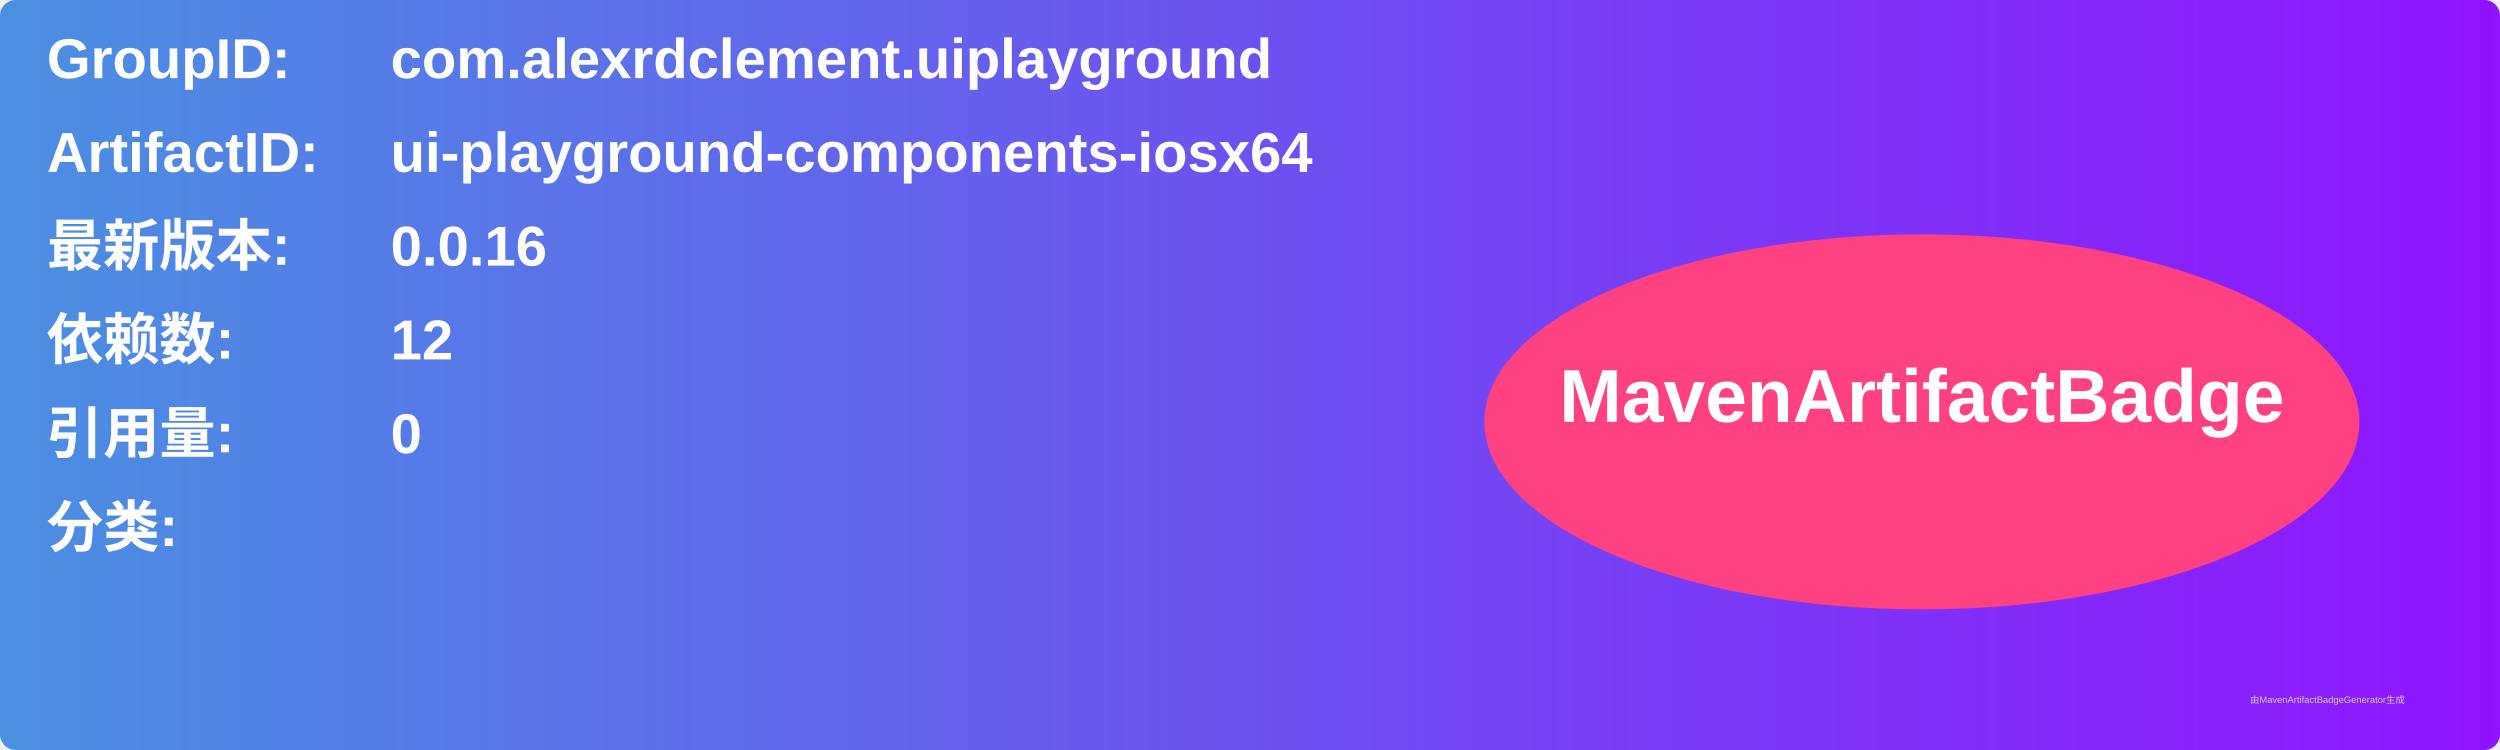
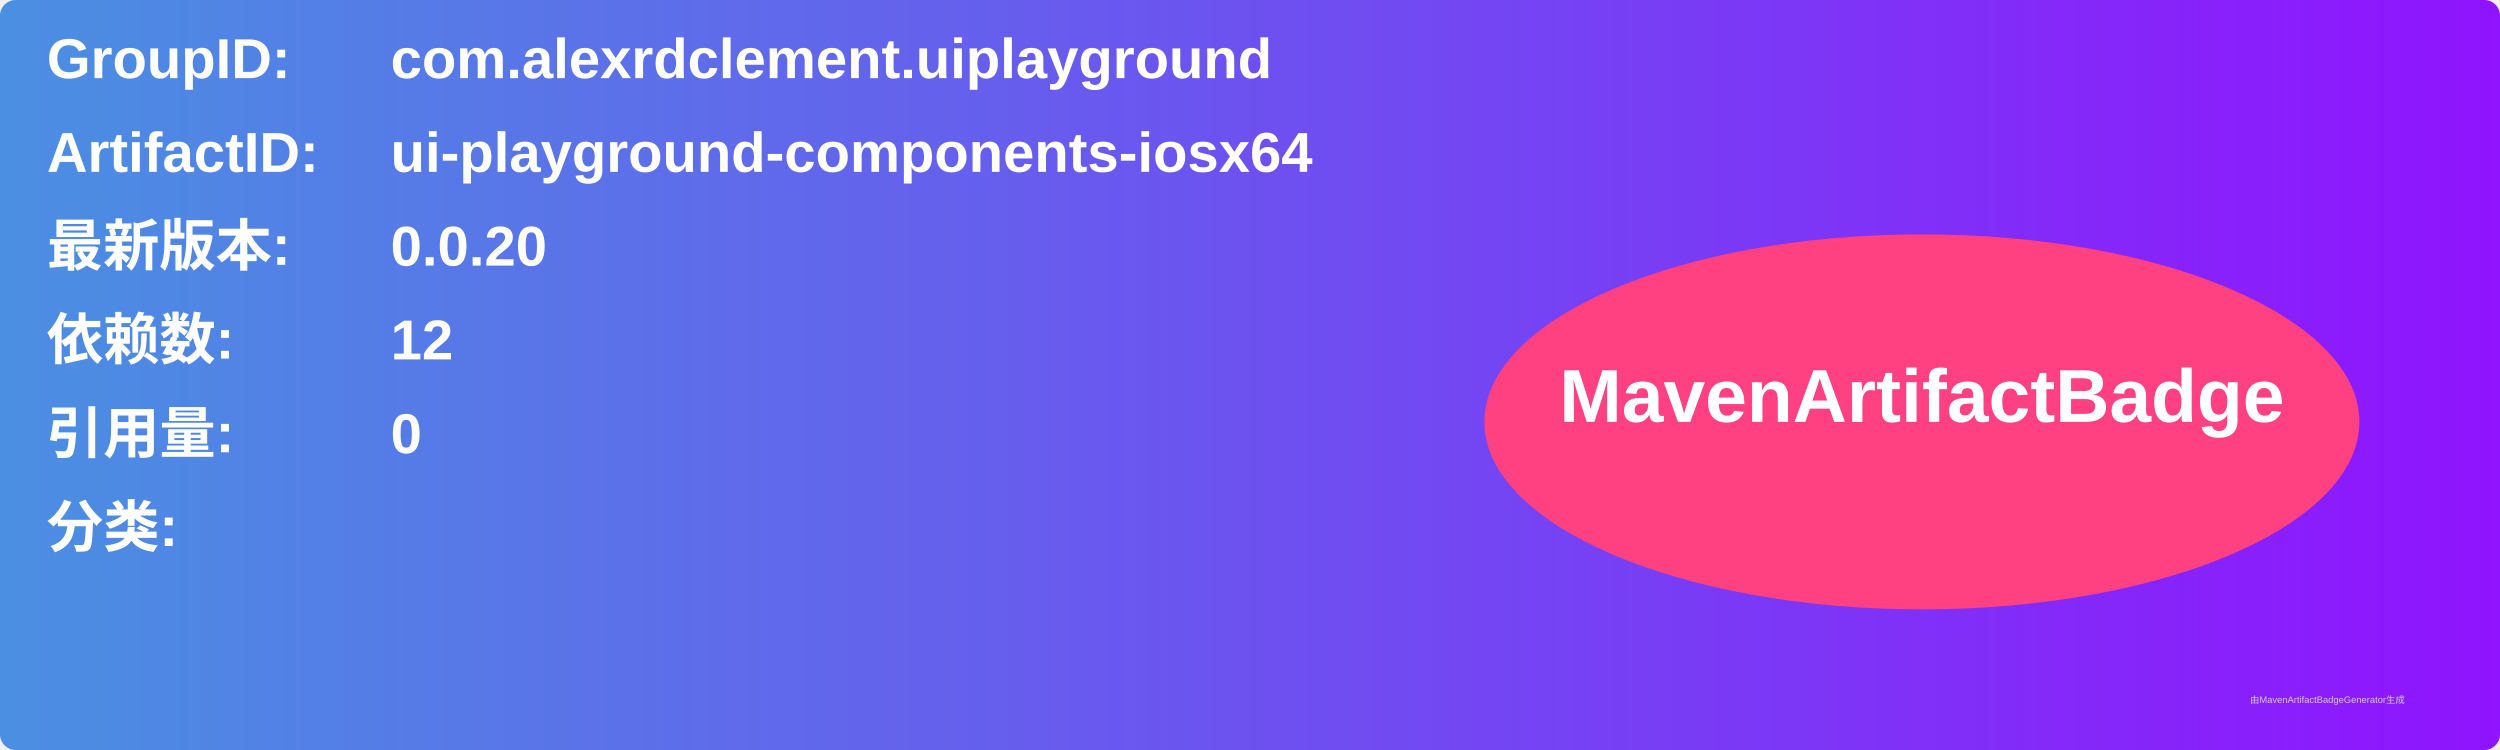
<svg xmlns="http://www.w3.org/2000/svg" width="800" height="240" viewBox="0 0 800 240">
  <linearGradient id="grad" x1="0%" y1="0%" x2="100%" y2="0%">
    <stop offset="0%" stop-color="#4a90e2" />
    <stop offset="100%" stop-color="#9013fe" />
  </linearGradient>
  <rect width="100%" height="100%" rx="5" ry="5" fill="url(#grad)" />
  <g transform="translate(15, 15)">
    <text x="0" y="10" font-family="Arial" font-size="18" fill="white" font-weight="bold" width="260">GroupID:</text>
    <text x="110" y="10" font-family="Arial" font-size="18" fill="white" font-weight="bold" width="460">com.alexrdclement.uiplayground</text>
    <text x="0" y="40" font-family="Arial" font-size="18" fill="white" font-weight="bold" width="260">ArtifactID:</text>
    <text x="110" y="40" font-family="Arial" font-size="18" fill="white" font-weight="bold" width="460">ui-playground-components-iosx64</text>
    <text x="0" y="70" font-family="Arial" font-size="18" fill="white" font-weight="bold">最新版本:</text>
    <text x="110" y="70" font-family="Arial" font-size="18" fill="white" font-weight="bold">
-       <tspan font-weight="bold">0.0.16</tspan>
+       <tspan font-weight="bold">0.0.20</tspan>
    </text>
    <text x="0" y="100" font-family="Arial" font-size="18" fill="white" font-weight="bold">依赖数: </text>
    <text x="110" y="100" font-family="Arial" font-size="18" fill="white">
      <tspan font-weight="bold">12</tspan>
    </text>
    <text x="0" y="130" font-family="Arial" font-size="18" fill="white" font-weight="bold">引用量: </text>
    <text x="110" y="130" font-family="Arial" font-size="18" fill="white">
      <tspan font-weight="bold">0</tspan>
    </text>
    <text x="0" y="160" font-family="Arial" font-size="18" fill="white" font-weight="bold">分类:</text>
    <text x="10" y="190" font-family="Arial" font-size="10" fill="white">
      <tspan font-weight="bold" />
    </text>
    <ellipse cx="600" cy="120" rx="140" ry="60" fill="#ff4081" />
    <text x="600" y="120" text-anchor="middle" font-family="Arial" font-size="24" fill="white" font-weight="bold">MavenArtifactBadge</text>
  </g>
  <text x="720" y="225" font-family="Arial" font-size="3" fill="#d0d0d0">由MavenArtifactBadgeGenerator生成</text>
</svg>
